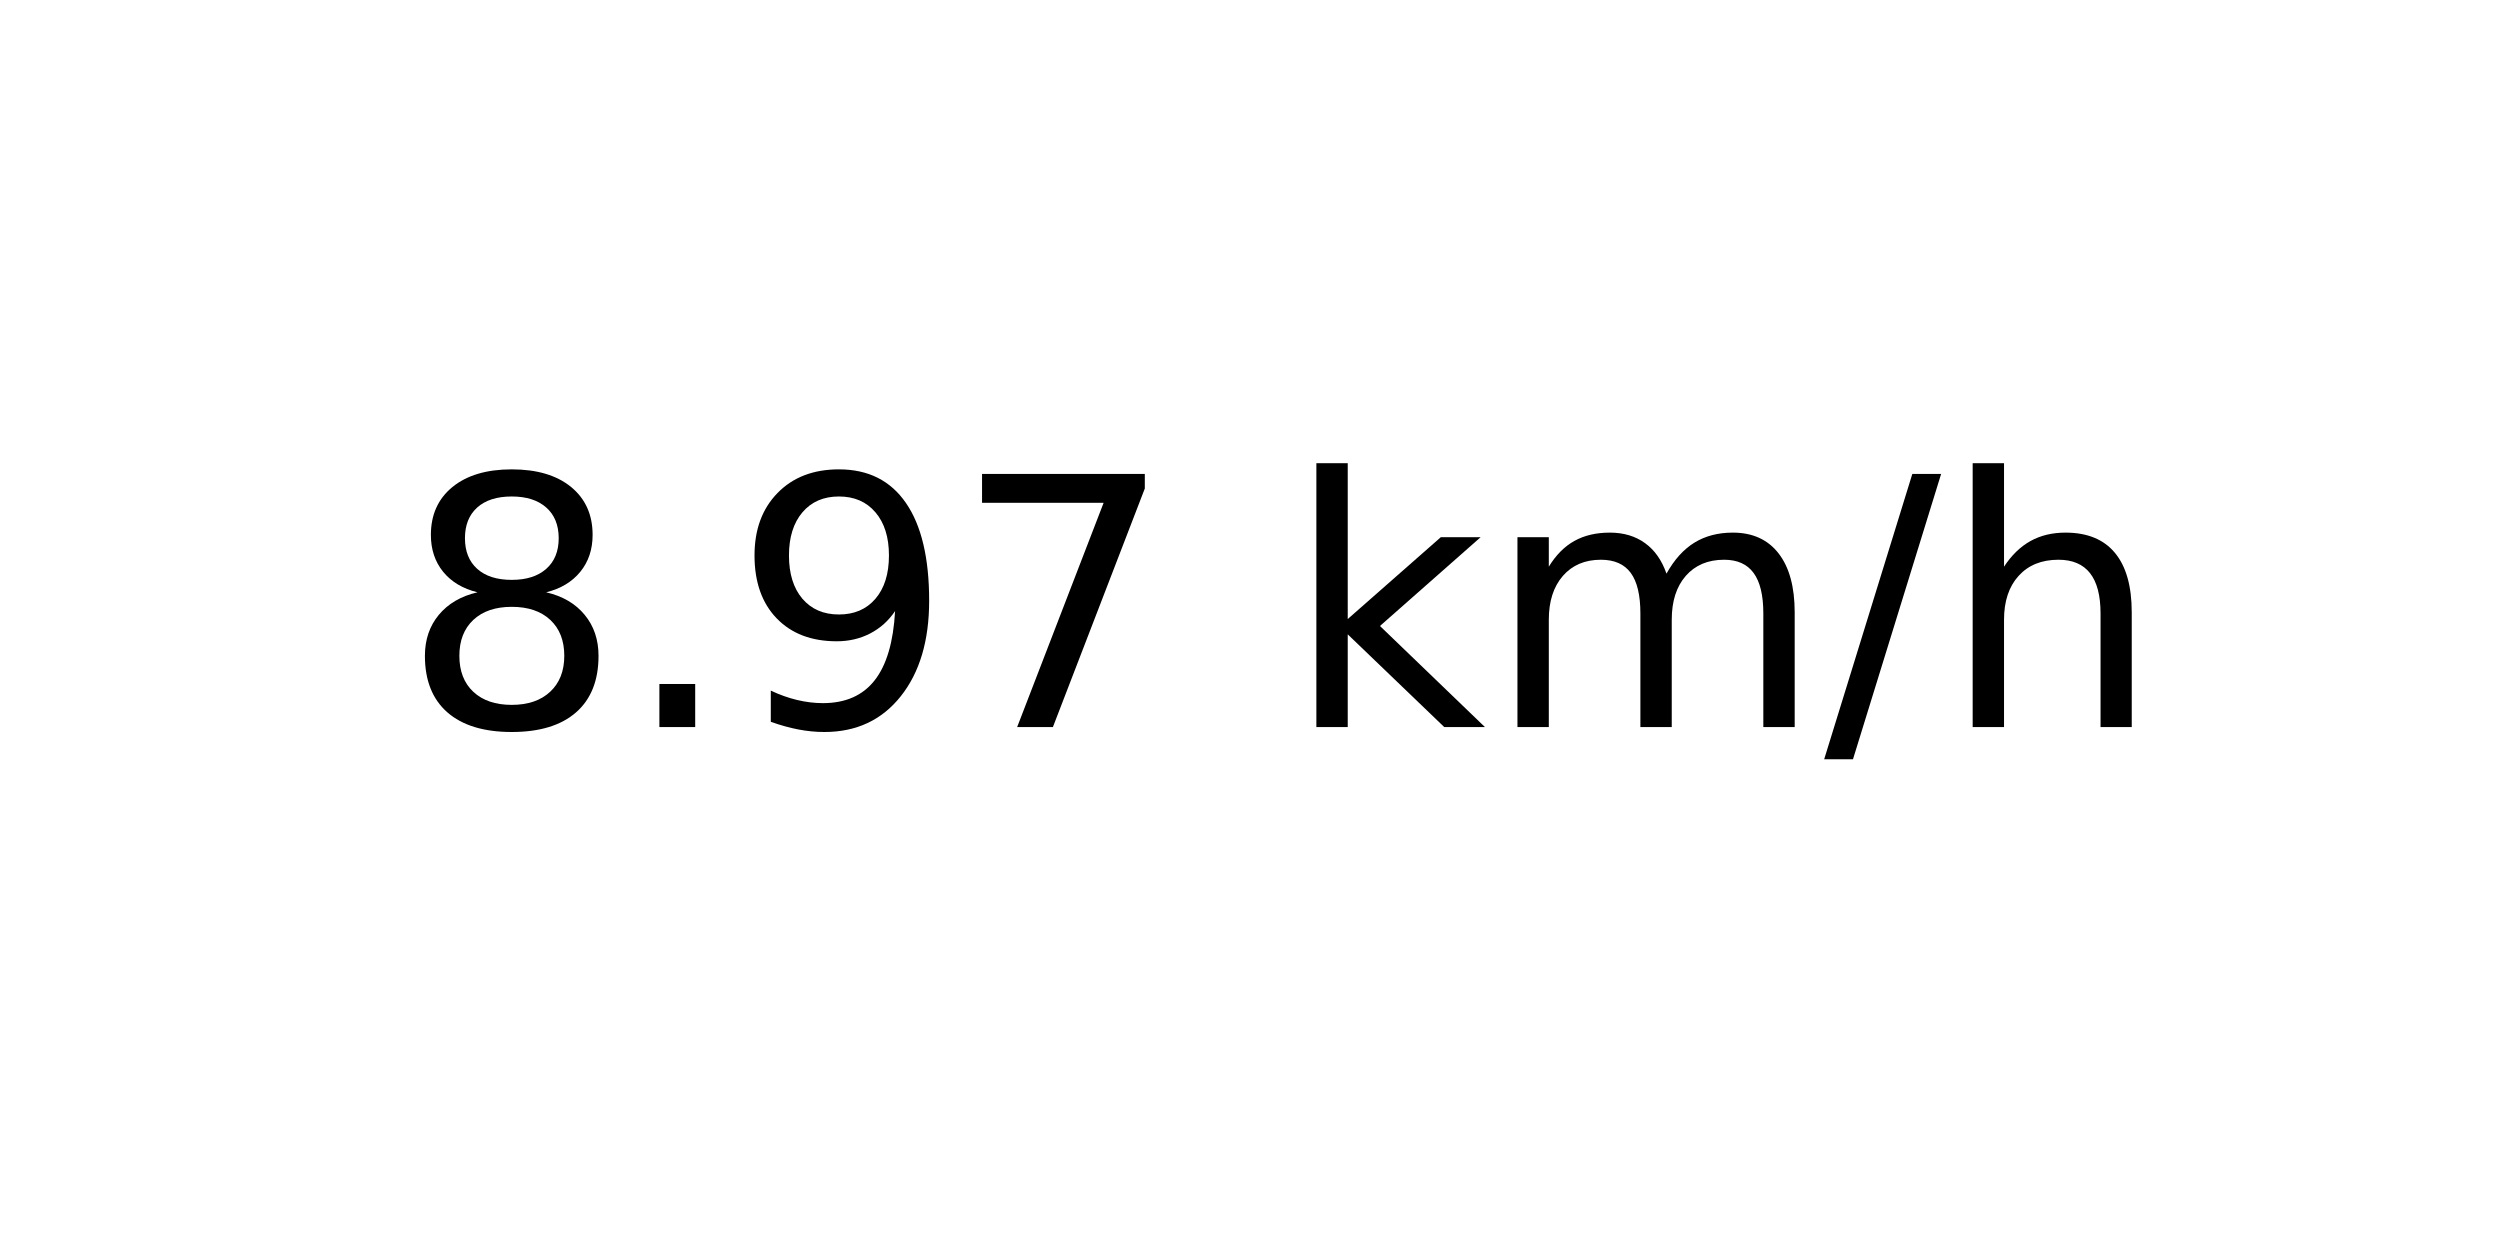
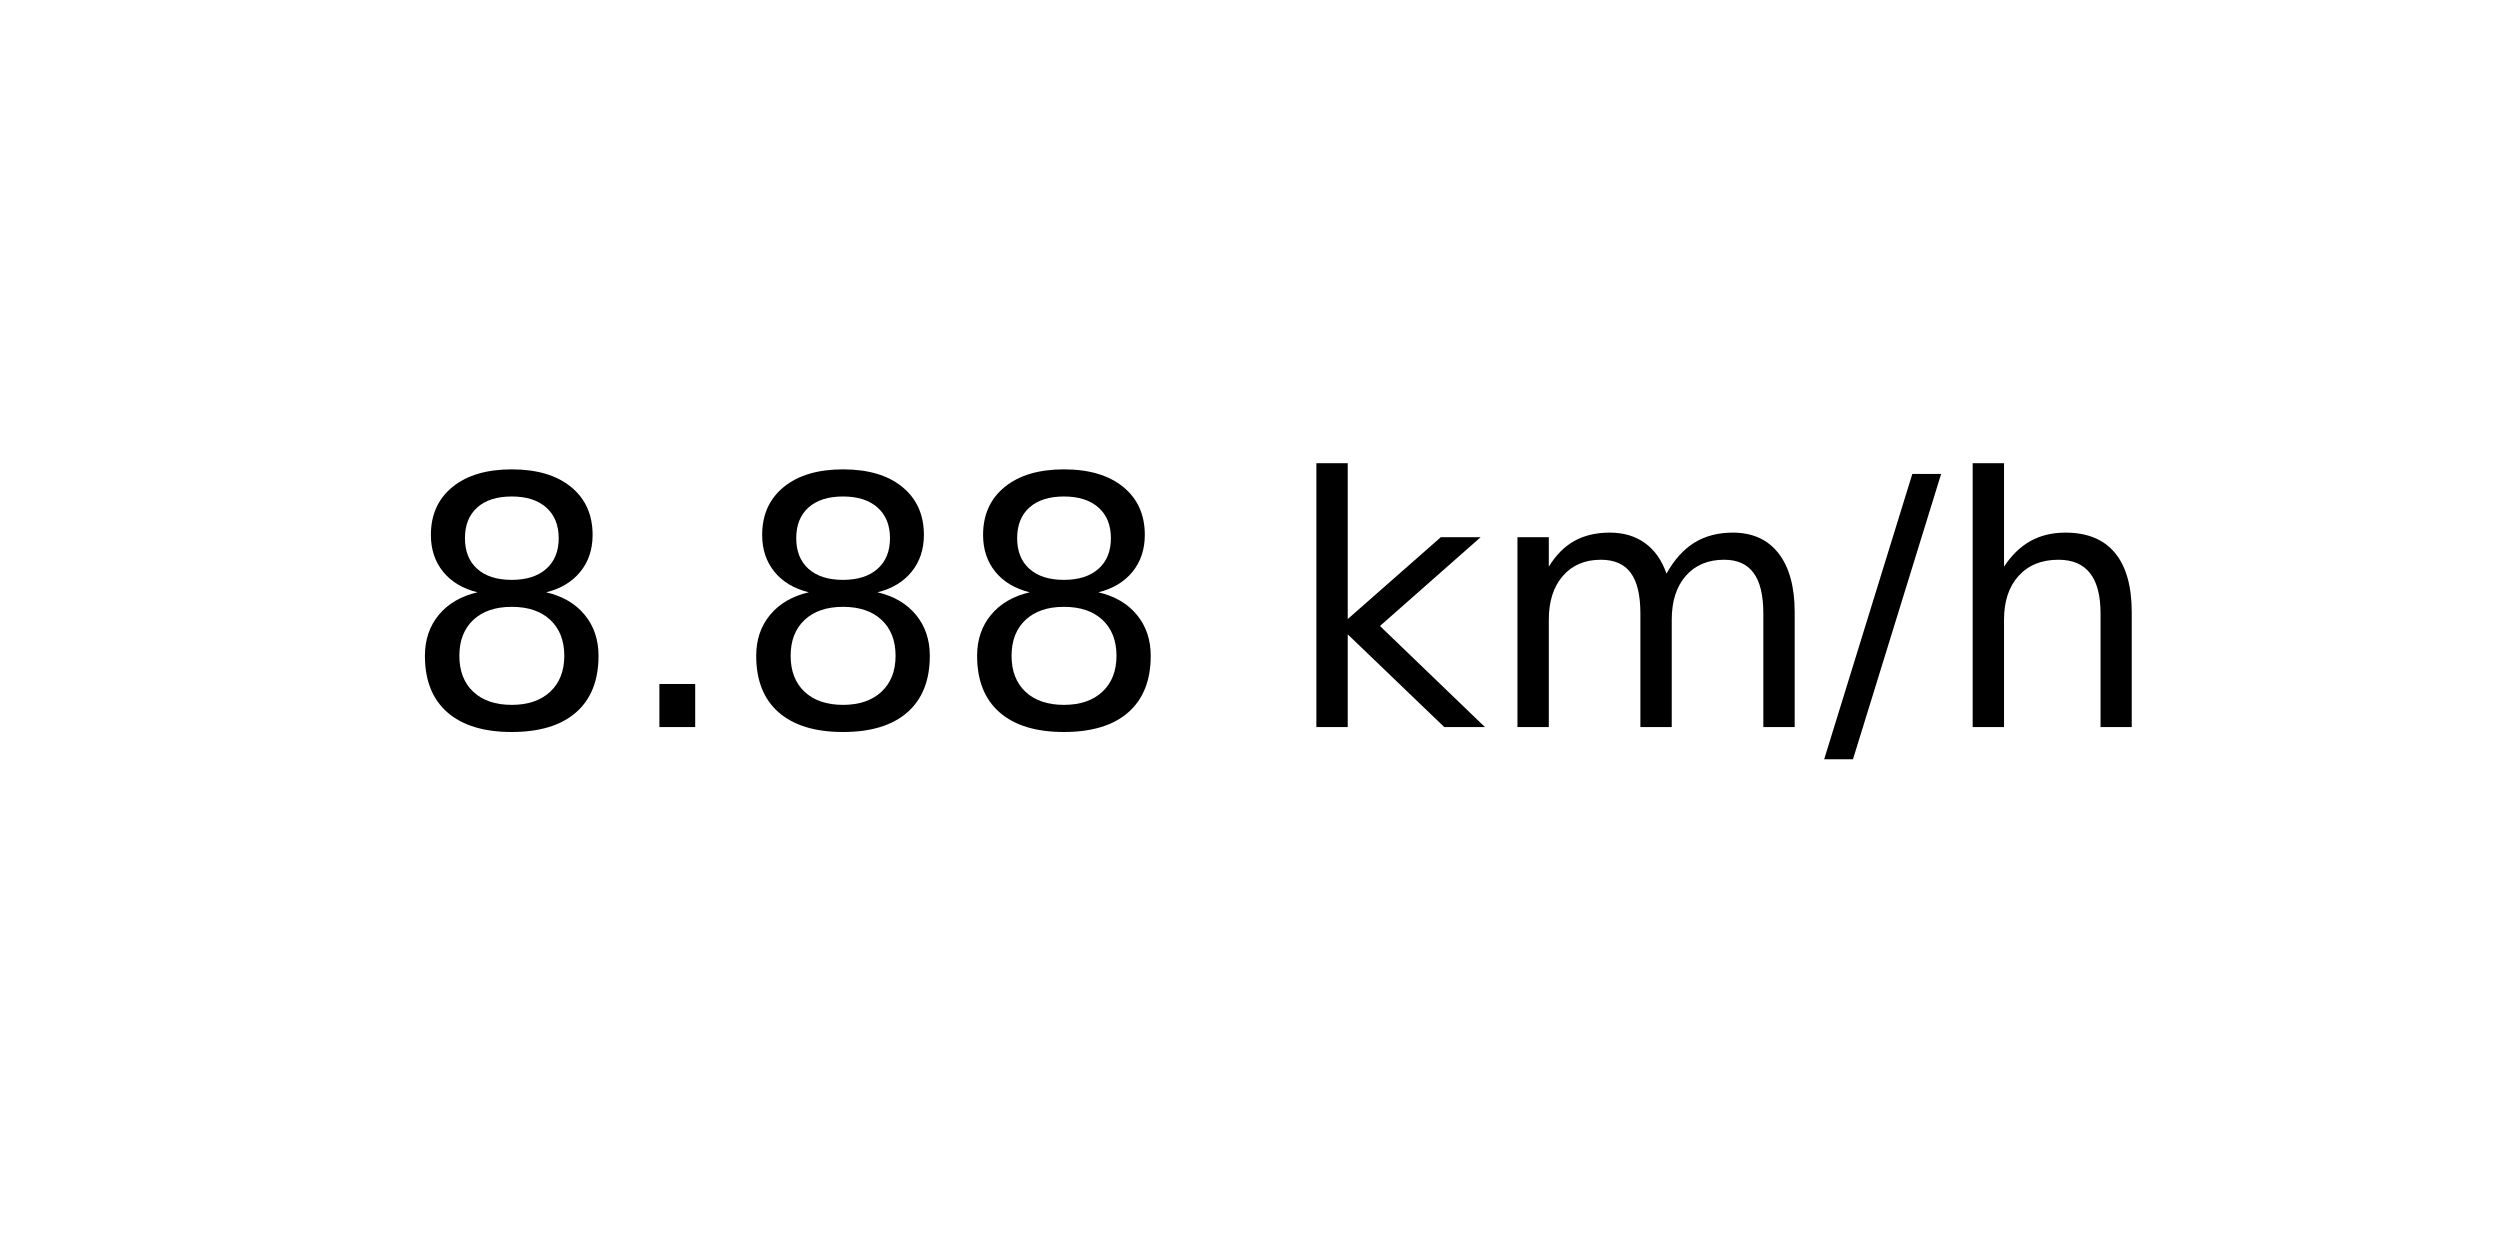
<svg xmlns="http://www.w3.org/2000/svg" xmlns:xlink="http://www.w3.org/1999/xlink" width="72pt" height="36pt" viewBox="0 0 72 36" version="1.1">
  <defs>
    <style type="text/css">*{stroke-linejoin: round; stroke-linecap: butt}</style>
  </defs>
  <g id="figure_1">
    <g id="axes_1">
      <g id="text_1">
        <g transform="translate(11.55937 20.93937) scale(0.1 -0.1)">
          <defs>
            <path id="DejaVuSans-38" d="M 2034 2216  Q 1584 2216 1326 1975  Q 1069 1734 1069 1313  Q 1069 891 1326 650  Q 1584 409 2034 409  Q 2484 409 2743 651  Q 3003 894 3003 1313  Q 3003 1734 2745 1975  Q 2488 2216 2034 2216  z M 1403 2484  Q 997 2584 770 2862  Q 544 3141 544 3541  Q 544 4100 942 4425  Q 1341 4750 2034 4750  Q 2731 4750 3128 4425  Q 3525 4100 3525 3541  Q 3525 3141 3298 2862  Q 3072 2584 2669 2484  Q 3125 2378 3379 2068  Q 3634 1759 3634 1313  Q 3634 634 3220 271  Q 2806 -91 2034 -91  Q 1263 -91 848 271  Q 434 634 434 1313  Q 434 1759 690 2068  Q 947 2378 1403 2484  z M 1172 3481  Q 1172 3119 1398 2916  Q 1625 2713 2034 2713  Q 2441 2713 2670 2916  Q 2900 3119 2900 3481  Q 2900 3844 2670 4047  Q 2441 4250 2034 4250  Q 1625 4250 1398 4047  Q 1172 3844 1172 3481  z " transform="scale(0.015625)" />
            <path id="DejaVuSans-2e" d="M 684 794  L 1344 794  L 1344 0  L 684 0  L 684 794  z " transform="scale(0.015625)" />
-             <path id="DejaVuSans-39" d="M 703 97  L 703 672  Q 941 559 1184 500  Q 1428 441 1663 441  Q 2288 441 2617 861  Q 2947 1281 2994 2138  Q 2813 1869 2534 1725  Q 2256 1581 1919 1581  Q 1219 1581 811 2004  Q 403 2428 403 3163  Q 403 3881 828 4315  Q 1253 4750 1959 4750  Q 2769 4750 3195 4129  Q 3622 3509 3622 2328  Q 3622 1225 3098 567  Q 2575 -91 1691 -91  Q 1453 -91 1209 -44  Q 966 3 703 97  z M 1959 2075  Q 2384 2075 2632 2365  Q 2881 2656 2881 3163  Q 2881 3666 2632 3958  Q 2384 4250 1959 4250  Q 1534 4250 1286 3958  Q 1038 3666 1038 3163  Q 1038 2656 1286 2365  Q 1534 2075 1959 2075  z " transform="scale(0.015625)" />
-             <path id="DejaVuSans-37" d="M 525 4666  L 3525 4666  L 3525 4397  L 1831 0  L 1172 0  L 2766 4134  L 525 4134  L 525 4666  z " transform="scale(0.015625)" />
            <path id="DejaVuSans-20" transform="scale(0.015625)" />
            <path id="DejaVuSans-6b" d="M 581 4863  L 1159 4863  L 1159 1991  L 2875 3500  L 3609 3500  L 1753 1863  L 3688 0  L 2938 0  L 1159 1709  L 1159 0  L 581 0  L 581 4863  z " transform="scale(0.015625)" />
            <path id="DejaVuSans-6d" d="M 3328 2828  Q 3544 3216 3844 3400  Q 4144 3584 4550 3584  Q 5097 3584 5394 3201  Q 5691 2819 5691 2113  L 5691 0  L 5113 0  L 5113 2094  Q 5113 2597 4934 2840  Q 4756 3084 4391 3084  Q 3944 3084 3684 2787  Q 3425 2491 3425 1978  L 3425 0  L 2847 0  L 2847 2094  Q 2847 2600 2669 2842  Q 2491 3084 2119 3084  Q 1678 3084 1418 2786  Q 1159 2488 1159 1978  L 1159 0  L 581 0  L 581 3500  L 1159 3500  L 1159 2956  Q 1356 3278 1631 3431  Q 1906 3584 2284 3584  Q 2666 3584 2933 3390  Q 3200 3197 3328 2828  z " transform="scale(0.015625)" />
            <path id="DejaVuSans-2f" d="M 1625 4666  L 2156 4666  L 531 -594  L 0 -594  L 1625 4666  z " transform="scale(0.015625)" />
            <path id="DejaVuSans-68" d="M 3513 2113  L 3513 0  L 2938 0  L 2938 2094  Q 2938 2591 2744 2837  Q 2550 3084 2163 3084  Q 1697 3084 1428 2787  Q 1159 2491 1159 1978  L 1159 0  L 581 0  L 581 4863  L 1159 4863  L 1159 2956  Q 1366 3272 1645 3428  Q 1925 3584 2291 3584  Q 2894 3584 3203 3211  Q 3513 2838 3513 2113  z " transform="scale(0.015625)" />
          </defs>
          <use xlink:href="#DejaVuSans-38" />
          <use xlink:href="#DejaVuSans-2e" x="63.623" />
-           <use xlink:href="#DejaVuSans-39" x="95.41" />
-           <use xlink:href="#DejaVuSans-37" x="159.033" />
+           <use xlink:href="#DejaVuSans-38" x="95.41" />
+           <use xlink:href="#DejaVuSans-38" x="159.033" />
          <use xlink:href="#DejaVuSans-20" x="222.656" />
          <use xlink:href="#DejaVuSans-6b" x="254.443" />
          <use xlink:href="#DejaVuSans-6d" x="312.354" />
          <use xlink:href="#DejaVuSans-2f" x="409.766" />
          <use xlink:href="#DejaVuSans-68" x="443.457" />
        </g>
      </g>
    </g>
  </g>
</svg>
